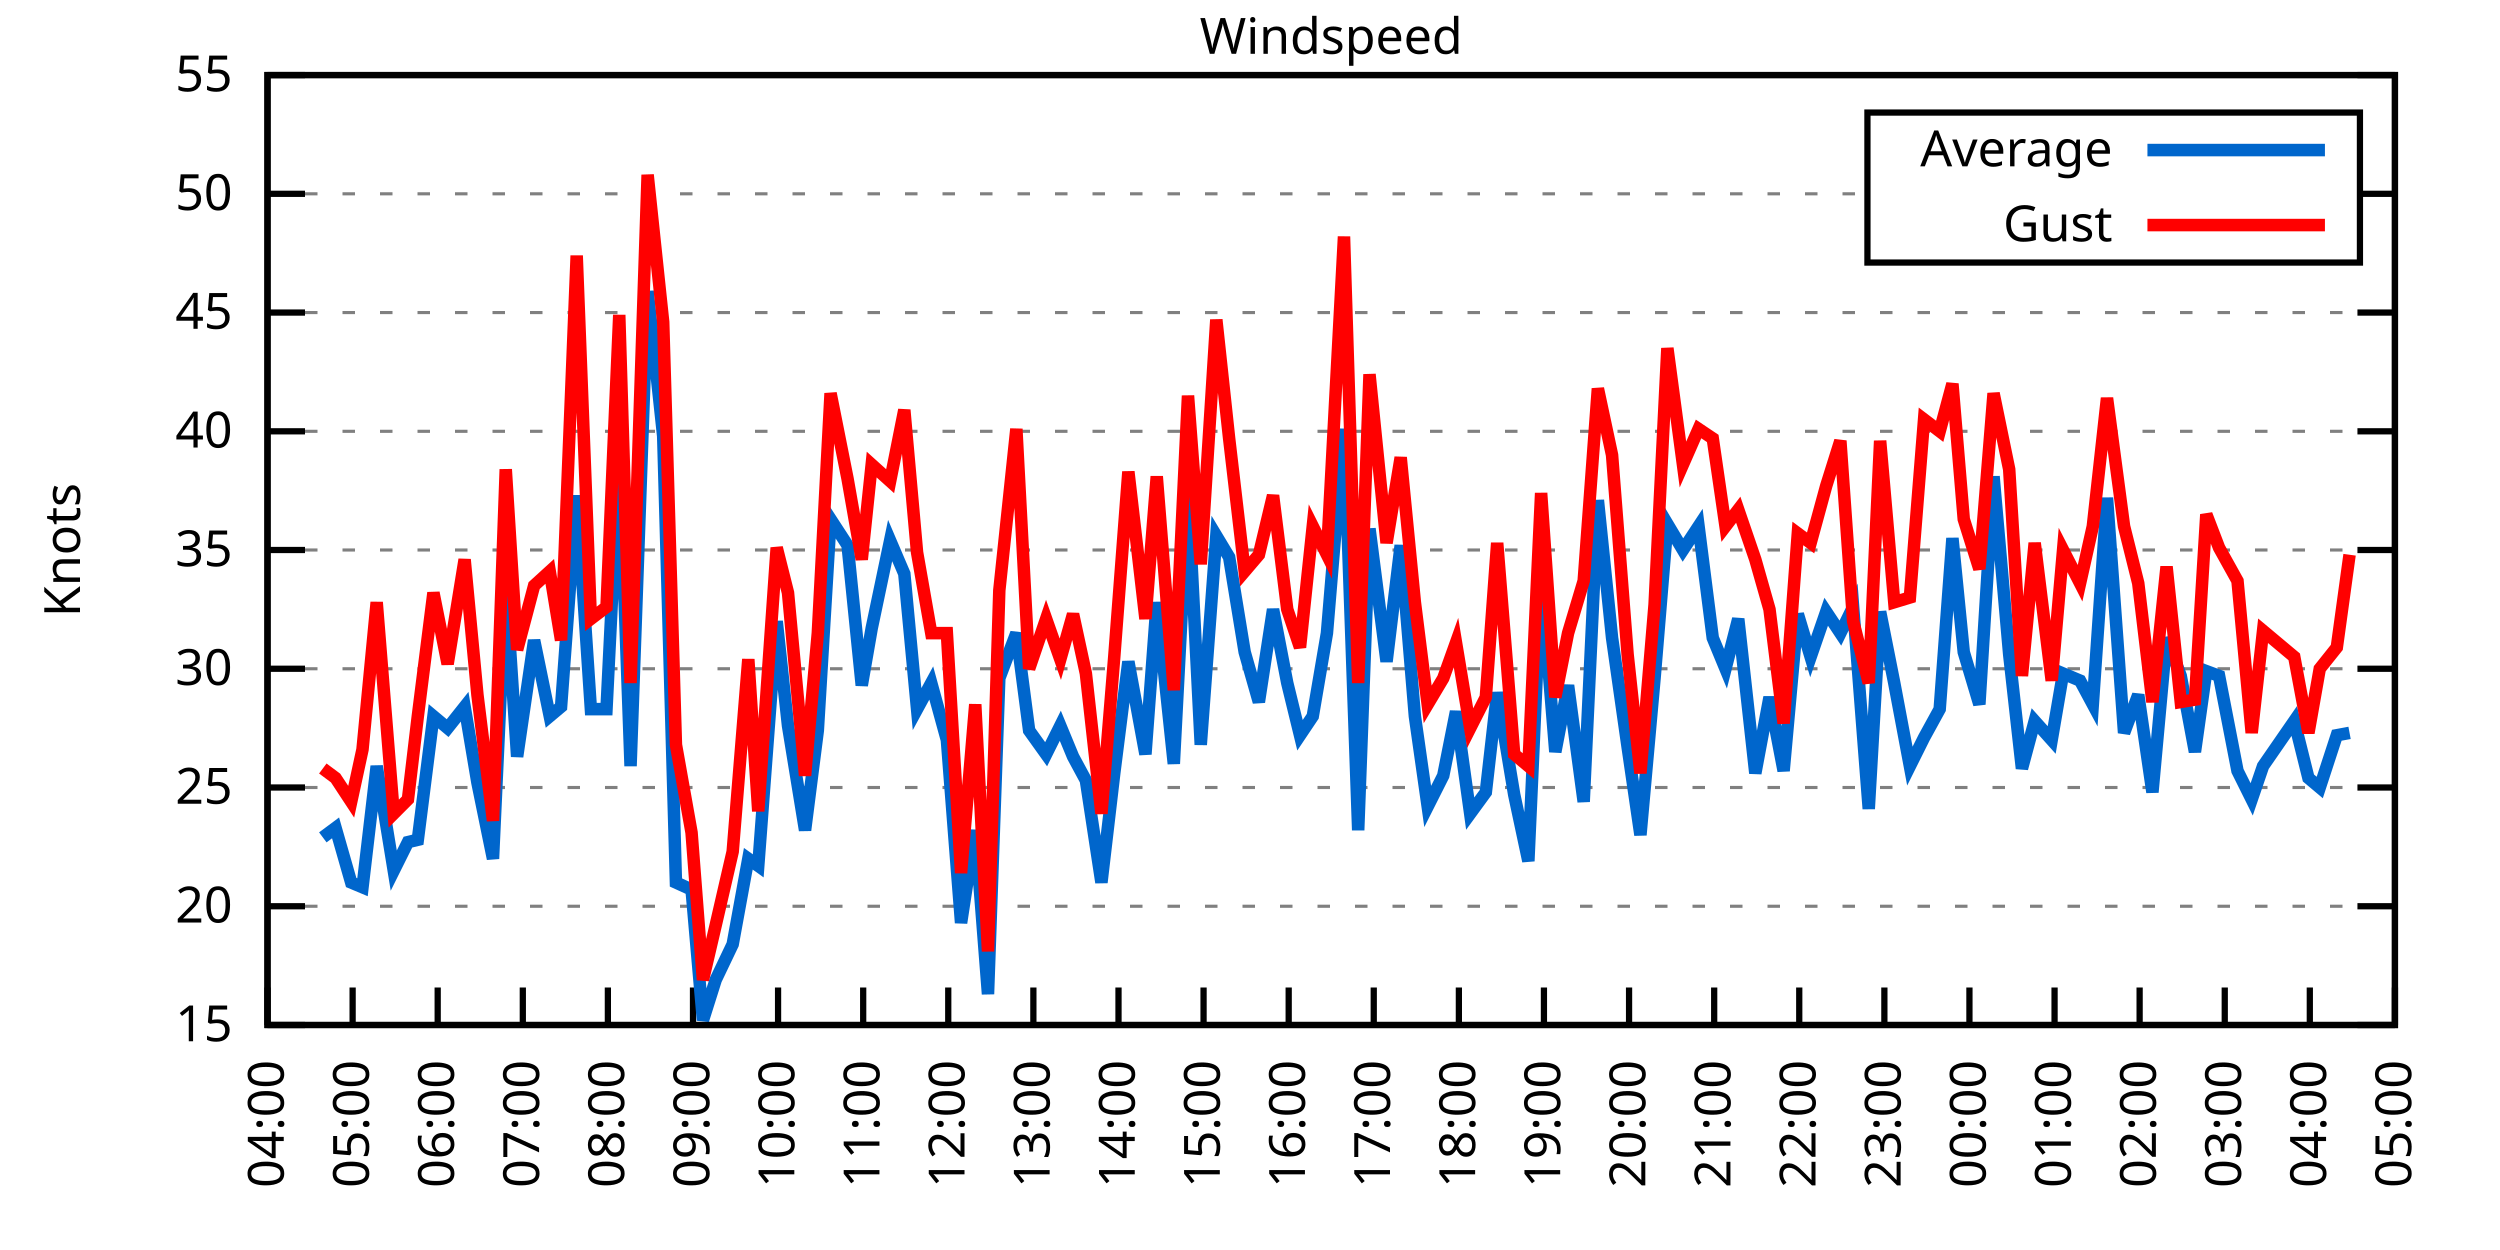
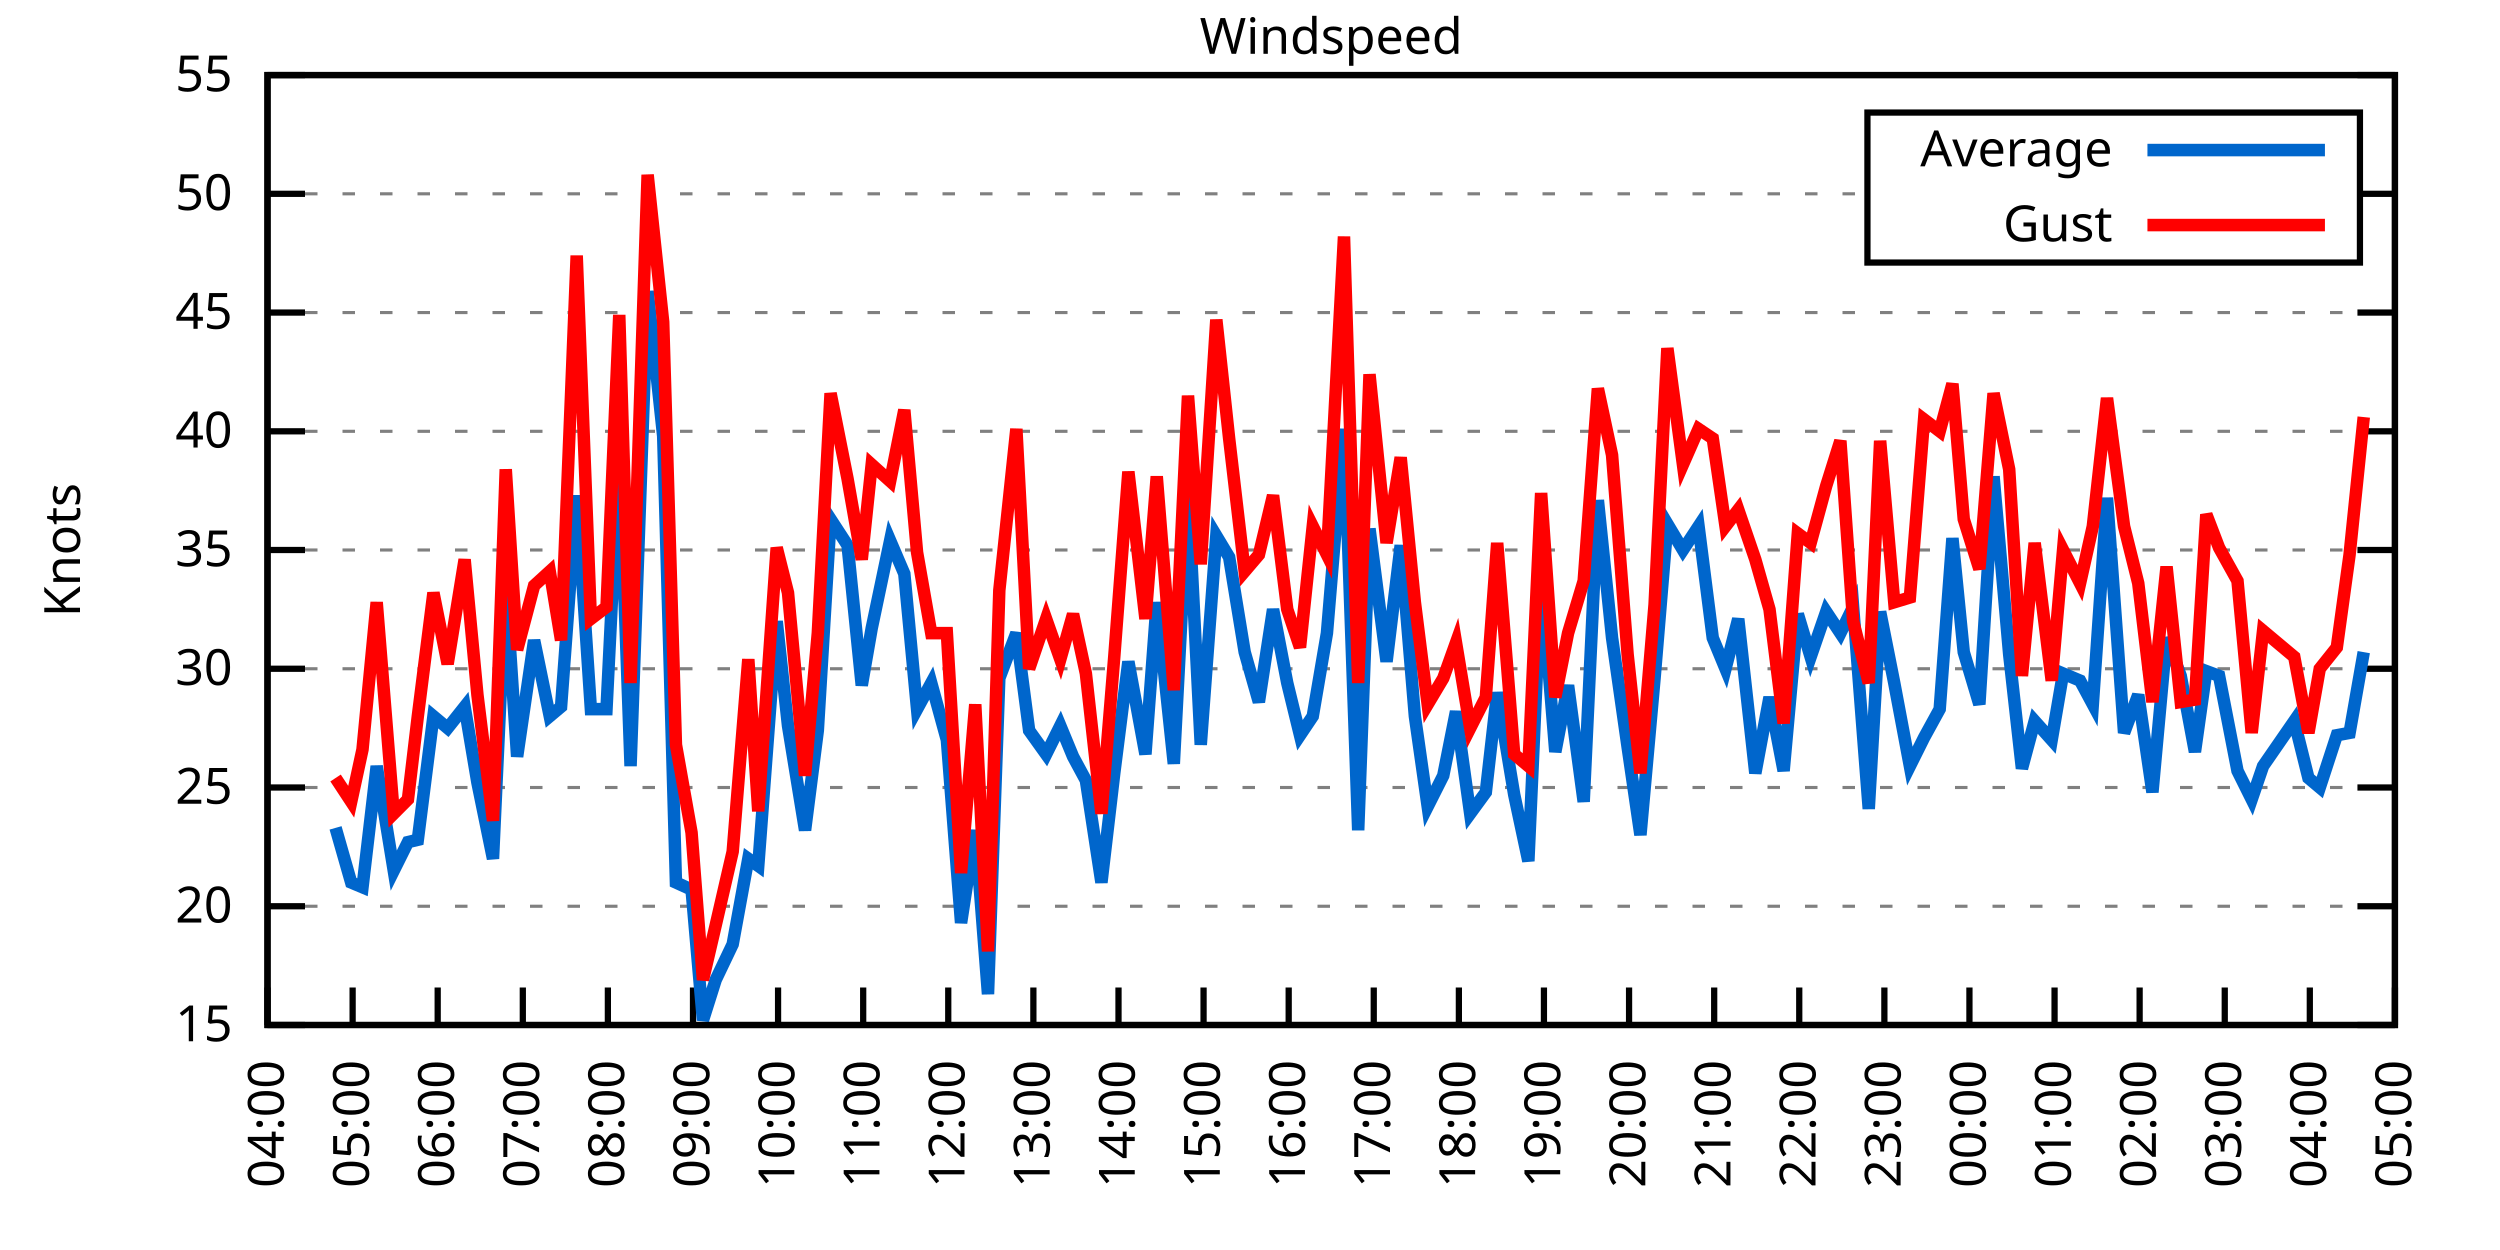
<svg xmlns="http://www.w3.org/2000/svg" xmlns:xlink="http://www.w3.org/1999/xlink" width="400" height="200" viewBox="0 0 400 200">
  <g id="gnuplot_canvas">
    <rect x="0" y="0" width="400" height="200" fill="none" />
    <defs>
      <circle id="gpDot" r="0.5" stroke-width="0.5" stroke="currentColor" />
      <path id="gpPt0" stroke-width="0.333" stroke="currentColor" d="M-1,0 h2 M0,-1 v2" />
      <path id="gpPt1" stroke-width="0.333" stroke="currentColor" d="M-1,-1 L1,1 M1,-1 L-1,1" />
      <path id="gpPt2" stroke-width="0.333" stroke="currentColor" d="M-1,0 L1,0 M0,-1 L0,1 M-1,-1 L1,1 M-1,1 L1,-1" />
      <rect id="gpPt3" stroke-width="0.333" stroke="currentColor" x="-1" y="-1" width="2" height="2" />
      <rect id="gpPt4" stroke-width="0.333" stroke="currentColor" fill="currentColor" x="-1" y="-1" width="2" height="2" />
      <circle id="gpPt5" stroke-width="0.333" stroke="currentColor" cx="0" cy="0" r="1" />
      <use xlink:href="#gpPt5" id="gpPt6" fill="currentColor" stroke="none" />
      <path id="gpPt7" stroke-width="0.333" stroke="currentColor" d="M0,-1.33 L-1.33,0.67 L1.33,0.67 z" />
      <use xlink:href="#gpPt7" id="gpPt8" fill="currentColor" stroke="none" />
      <use xlink:href="#gpPt7" id="gpPt9" stroke="currentColor" transform="rotate(180)" />
      <use xlink:href="#gpPt9" id="gpPt10" fill="currentColor" stroke="none" />
      <use xlink:href="#gpPt3" id="gpPt11" stroke="currentColor" transform="rotate(45)" />
      <use xlink:href="#gpPt11" id="gpPt12" fill="currentColor" stroke="none" />
      <path id="gpPt13" stroke-width="0.333" stroke="currentColor" d="M0,1.330 L1.265,0.411 L0.782,-1.067 L-0.782,-1.076 L-1.265,0.411 z" />
      <use xlink:href="#gpPt13" id="gpPt14" fill="currentColor" stroke="none" />
      <filter id="textbox" filterUnits="objectBoundingBox" x="0" y="0" height="1" width="1">
        <feFlood flood-color="white" flood-opacity="1" result="bgnd" />
        <feComposite in="SourceGraphic" in2="bgnd" operator="atop" />
      </filter>
      <filter id="greybox" filterUnits="objectBoundingBox" x="0" y="0" height="1" width="1">
        <feFlood flood-color="lightgrey" flood-opacity="1" result="grey" />
        <feComposite in="SourceGraphic" in2="grey" operator="atop" />
      </filter>
    </defs>
    <g fill="none" color="white" stroke="currentColor" stroke-width="1.00" stroke-linecap="butt" stroke-linejoin="miter">
</g>
    <g fill="none" color="black" stroke="currentColor" stroke-width="1.00" stroke-linecap="butt" stroke-linejoin="miter">
      <g stroke="none" shape-rendering="crispEdges">
        <polygon fill="rgb(255, 255, 255)" points="42.80,164.00 383.18,164.00 383.18,12.02 42.80,12.02 " />
      </g>
    </g>
    <g fill="none" color="black" stroke="currentColor" stroke-width="1.00" stroke-linecap="butt" stroke-linejoin="miter">
</g>
    <g fill="none" color="black" stroke="black" stroke-width="0.50" stroke-linecap="butt" stroke-linejoin="miter">
</g>
    <g fill="none" color="gray" stroke="currentColor" stroke-width="0.50" stroke-linecap="butt" stroke-linejoin="miter">
      <path stroke="gray" stroke-dasharray="2,4" class="gridline" d="M42.80,164.00 L383.19,164.00  " />
    </g>
    <g fill="none" color="gray" stroke="gray" stroke-width="1.00" stroke-linecap="butt" stroke-linejoin="miter">
</g>
    <g fill="none" color="black" stroke="currentColor" stroke-width="1.00" stroke-linecap="butt" stroke-linejoin="miter">
      <path stroke="black" d="M42.80,164.00 L48.80,164.00 M383.19,164.00 L377.19,164.00  " />
      <g transform="translate(37.20,166.60)" stroke="none" fill="black" font-family="Sans" font-size="8.00" text-anchor="end">
        <text>
          <tspan font-family="Sans"> 15</tspan>
        </text>
      </g>
    </g>
    <g fill="none" color="black" stroke="currentColor" stroke-width="1.00" stroke-linecap="butt" stroke-linejoin="miter">
</g>
    <g fill="none" color="black" stroke="black" stroke-width="0.50" stroke-linecap="butt" stroke-linejoin="miter">
</g>
    <g fill="none" color="gray" stroke="currentColor" stroke-width="0.50" stroke-linecap="butt" stroke-linejoin="miter">
      <path stroke="gray" stroke-dasharray="2,4" class="gridline" d="M42.80,145.00 L383.19,145.00  " />
    </g>
    <g fill="none" color="gray" stroke="gray" stroke-width="1.00" stroke-linecap="butt" stroke-linejoin="miter">
</g>
    <g fill="none" color="black" stroke="currentColor" stroke-width="1.00" stroke-linecap="butt" stroke-linejoin="miter">
      <path stroke="black" d="M42.80,145.00 L48.80,145.00 M383.19,145.00 L377.19,145.00  " />
      <g transform="translate(37.20,147.60)" stroke="none" fill="black" font-family="Sans" font-size="8.00" text-anchor="end">
        <text>
          <tspan font-family="Sans"> 20</tspan>
        </text>
      </g>
    </g>
    <g fill="none" color="black" stroke="currentColor" stroke-width="1.00" stroke-linecap="butt" stroke-linejoin="miter">
</g>
    <g fill="none" color="black" stroke="black" stroke-width="0.50" stroke-linecap="butt" stroke-linejoin="miter">
</g>
    <g fill="none" color="gray" stroke="currentColor" stroke-width="0.50" stroke-linecap="butt" stroke-linejoin="miter">
      <path stroke="gray" stroke-dasharray="2,4" class="gridline" d="M42.80,126.00 L383.19,126.00  " />
    </g>
    <g fill="none" color="gray" stroke="gray" stroke-width="1.00" stroke-linecap="butt" stroke-linejoin="miter">
</g>
    <g fill="none" color="black" stroke="currentColor" stroke-width="1.00" stroke-linecap="butt" stroke-linejoin="miter">
      <path stroke="black" d="M42.80,126.00 L48.80,126.00 M383.19,126.00 L377.19,126.00  " />
      <g transform="translate(37.20,128.60)" stroke="none" fill="black" font-family="Sans" font-size="8.00" text-anchor="end">
        <text>
          <tspan font-family="Sans"> 25</tspan>
        </text>
      </g>
    </g>
    <g fill="none" color="black" stroke="currentColor" stroke-width="1.00" stroke-linecap="butt" stroke-linejoin="miter">
</g>
    <g fill="none" color="black" stroke="black" stroke-width="0.50" stroke-linecap="butt" stroke-linejoin="miter">
</g>
    <g fill="none" color="gray" stroke="currentColor" stroke-width="0.50" stroke-linecap="butt" stroke-linejoin="miter">
      <path stroke="gray" stroke-dasharray="2,4" class="gridline" d="M42.80,107.00 L383.19,107.00  " />
    </g>
    <g fill="none" color="gray" stroke="gray" stroke-width="1.00" stroke-linecap="butt" stroke-linejoin="miter">
</g>
    <g fill="none" color="black" stroke="currentColor" stroke-width="1.00" stroke-linecap="butt" stroke-linejoin="miter">
      <path stroke="black" d="M42.80,107.00 L48.80,107.00 M383.19,107.00 L377.19,107.00  " />
      <g transform="translate(37.20,109.60)" stroke="none" fill="black" font-family="Sans" font-size="8.00" text-anchor="end">
        <text>
          <tspan font-family="Sans"> 30</tspan>
        </text>
      </g>
    </g>
    <g fill="none" color="black" stroke="currentColor" stroke-width="1.00" stroke-linecap="butt" stroke-linejoin="miter">
</g>
    <g fill="none" color="black" stroke="black" stroke-width="0.50" stroke-linecap="butt" stroke-linejoin="miter">
</g>
    <g fill="none" color="gray" stroke="currentColor" stroke-width="0.50" stroke-linecap="butt" stroke-linejoin="miter">
      <path stroke="gray" stroke-dasharray="2,4" class="gridline" d="M42.80,88.00 L383.19,88.00  " />
    </g>
    <g fill="none" color="gray" stroke="gray" stroke-width="1.00" stroke-linecap="butt" stroke-linejoin="miter">
</g>
    <g fill="none" color="black" stroke="currentColor" stroke-width="1.00" stroke-linecap="butt" stroke-linejoin="miter">
      <path stroke="black" d="M42.80,88.00 L48.80,88.00 M383.19,88.00 L377.19,88.00  " />
      <g transform="translate(37.20,90.60)" stroke="none" fill="black" font-family="Sans" font-size="8.00" text-anchor="end">
        <text>
          <tspan font-family="Sans"> 35</tspan>
        </text>
      </g>
    </g>
    <g fill="none" color="black" stroke="currentColor" stroke-width="1.00" stroke-linecap="butt" stroke-linejoin="miter">
</g>
    <g fill="none" color="black" stroke="black" stroke-width="0.50" stroke-linecap="butt" stroke-linejoin="miter">
</g>
    <g fill="none" color="gray" stroke="currentColor" stroke-width="0.50" stroke-linecap="butt" stroke-linejoin="miter">
      <path stroke="gray" stroke-dasharray="2,4" class="gridline" d="M42.80,69.01 L383.19,69.01  " />
    </g>
    <g fill="none" color="gray" stroke="gray" stroke-width="1.00" stroke-linecap="butt" stroke-linejoin="miter">
</g>
    <g fill="none" color="black" stroke="currentColor" stroke-width="1.00" stroke-linecap="butt" stroke-linejoin="miter">
      <path stroke="black" d="M42.80,69.01 L48.80,69.01 M383.19,69.01 L377.19,69.01  " />
      <g transform="translate(37.20,71.61)" stroke="none" fill="black" font-family="Sans" font-size="8.00" text-anchor="end">
        <text>
          <tspan font-family="Sans"> 40</tspan>
        </text>
      </g>
    </g>
    <g fill="none" color="black" stroke="currentColor" stroke-width="1.00" stroke-linecap="butt" stroke-linejoin="miter">
</g>
    <g fill="none" color="black" stroke="black" stroke-width="0.50" stroke-linecap="butt" stroke-linejoin="miter">
</g>
    <g fill="none" color="gray" stroke="currentColor" stroke-width="0.50" stroke-linecap="butt" stroke-linejoin="miter">
      <path stroke="gray" stroke-dasharray="2,4" class="gridline" d="M42.80,50.01 L383.19,50.01  " />
    </g>
    <g fill="none" color="gray" stroke="gray" stroke-width="1.00" stroke-linecap="butt" stroke-linejoin="miter">
</g>
    <g fill="none" color="black" stroke="currentColor" stroke-width="1.00" stroke-linecap="butt" stroke-linejoin="miter">
      <path stroke="black" d="M42.80,50.01 L48.80,50.01 M383.19,50.01 L377.19,50.01  " />
      <g transform="translate(37.20,52.61)" stroke="none" fill="black" font-family="Sans" font-size="8.00" text-anchor="end">
        <text>
          <tspan font-family="Sans"> 45</tspan>
        </text>
      </g>
    </g>
    <g fill="none" color="black" stroke="currentColor" stroke-width="1.00" stroke-linecap="butt" stroke-linejoin="miter">
</g>
    <g fill="none" color="black" stroke="black" stroke-width="0.50" stroke-linecap="butt" stroke-linejoin="miter">
</g>
    <g fill="none" color="gray" stroke="currentColor" stroke-width="0.50" stroke-linecap="butt" stroke-linejoin="miter">
      <path stroke="gray" stroke-dasharray="2,4" class="gridline" d="M42.80,31.01 L298.79,31.01 M377.59,31.01 L383.19,31.01  " />
    </g>
    <g fill="none" color="gray" stroke="gray" stroke-width="1.00" stroke-linecap="butt" stroke-linejoin="miter">
</g>
    <g fill="none" color="black" stroke="currentColor" stroke-width="1.00" stroke-linecap="butt" stroke-linejoin="miter">
      <path stroke="black" d="M42.80,31.01 L48.80,31.01 M383.19,31.01 L377.19,31.01  " />
      <g transform="translate(37.20,33.61)" stroke="none" fill="black" font-family="Sans" font-size="8.00" text-anchor="end">
        <text>
          <tspan font-family="Sans"> 50</tspan>
        </text>
      </g>
    </g>
    <g fill="none" color="black" stroke="currentColor" stroke-width="1.00" stroke-linecap="butt" stroke-linejoin="miter">
</g>
    <g fill="none" color="black" stroke="black" stroke-width="0.50" stroke-linecap="butt" stroke-linejoin="miter">
</g>
    <g fill="none" color="gray" stroke="currentColor" stroke-width="0.50" stroke-linecap="butt" stroke-linejoin="miter">
      <path stroke="gray" stroke-dasharray="2,4" class="gridline" d="M42.80,12.01 L383.19,12.01  " />
    </g>
    <g fill="none" color="gray" stroke="gray" stroke-width="1.00" stroke-linecap="butt" stroke-linejoin="miter">
</g>
    <g fill="none" color="black" stroke="currentColor" stroke-width="1.00" stroke-linecap="butt" stroke-linejoin="miter">
      <path stroke="black" d="M42.80,12.01 L48.80,12.01 M383.19,12.01 L377.19,12.01  " />
      <g transform="translate(37.20,14.61)" stroke="none" fill="black" font-family="Sans" font-size="8.00" text-anchor="end">
        <text>
          <tspan font-family="Sans"> 55</tspan>
        </text>
      </g>
    </g>
    <g fill="none" color="black" stroke="currentColor" stroke-width="1.00" stroke-linecap="butt" stroke-linejoin="miter">
      <path stroke="black" d="M42.80,164.00 L42.80,158.00  " />
      <g transform="translate(45.40,169.60) rotate(270.00)" stroke="none" fill="black" font-family="Sans" font-size="8.00" text-anchor="end">
        <text>
          <tspan font-family="Sans">04:00</tspan>
        </text>
      </g>
    </g>
    <g fill="none" color="black" stroke="currentColor" stroke-width="1.00" stroke-linecap="butt" stroke-linejoin="miter">
      <path stroke="black" d="M56.42,164.00 L56.42,158.00  " />
      <g transform="translate(59.02,169.60) rotate(270.00)" stroke="none" fill="black" font-family="Sans" font-size="8.00" text-anchor="end">
        <text>
          <tspan font-family="Sans">05:00</tspan>
        </text>
      </g>
    </g>
    <g fill="none" color="black" stroke="currentColor" stroke-width="1.00" stroke-linecap="butt" stroke-linejoin="miter">
      <path stroke="black" d="M70.03,164.00 L70.03,158.00  " />
      <g transform="translate(72.63,169.60) rotate(270.00)" stroke="none" fill="black" font-family="Sans" font-size="8.00" text-anchor="end">
        <text>
          <tspan font-family="Sans">06:00</tspan>
        </text>
      </g>
    </g>
    <g fill="none" color="black" stroke="currentColor" stroke-width="1.00" stroke-linecap="butt" stroke-linejoin="miter">
      <path stroke="black" d="M83.65,164.00 L83.65,158.00  " />
      <g transform="translate(86.25,169.60) rotate(270.00)" stroke="none" fill="black" font-family="Sans" font-size="8.00" text-anchor="end">
        <text>
          <tspan font-family="Sans">07:00</tspan>
        </text>
      </g>
    </g>
    <g fill="none" color="black" stroke="currentColor" stroke-width="1.00" stroke-linecap="butt" stroke-linejoin="miter">
      <path stroke="black" d="M97.26,164.00 L97.26,158.00  " />
      <g transform="translate(99.86,169.60) rotate(270.00)" stroke="none" fill="black" font-family="Sans" font-size="8.00" text-anchor="end">
        <text>
          <tspan font-family="Sans">08:00</tspan>
        </text>
      </g>
    </g>
    <g fill="none" color="black" stroke="currentColor" stroke-width="1.00" stroke-linecap="butt" stroke-linejoin="miter">
      <path stroke="black" d="M110.88,164.00 L110.88,158.00  " />
      <g transform="translate(113.48,169.60) rotate(270.00)" stroke="none" fill="black" font-family="Sans" font-size="8.00" text-anchor="end">
        <text>
          <tspan font-family="Sans">09:00</tspan>
        </text>
      </g>
    </g>
    <g fill="none" color="black" stroke="currentColor" stroke-width="1.00" stroke-linecap="butt" stroke-linejoin="miter">
      <path stroke="black" d="M124.49,164.00 L124.49,158.00  " />
      <g transform="translate(127.09,169.60) rotate(270.00)" stroke="none" fill="black" font-family="Sans" font-size="8.00" text-anchor="end">
        <text>
          <tspan font-family="Sans">10:00</tspan>
        </text>
      </g>
    </g>
    <g fill="none" color="black" stroke="currentColor" stroke-width="1.00" stroke-linecap="butt" stroke-linejoin="miter">
      <path stroke="black" d="M138.11,164.00 L138.11,158.00  " />
      <g transform="translate(140.71,169.60) rotate(270.00)" stroke="none" fill="black" font-family="Sans" font-size="8.00" text-anchor="end">
        <text>
          <tspan font-family="Sans">11:00</tspan>
        </text>
      </g>
    </g>
    <g fill="none" color="black" stroke="currentColor" stroke-width="1.00" stroke-linecap="butt" stroke-linejoin="miter">
      <path stroke="black" d="M151.72,164.00 L151.72,158.00  " />
      <g transform="translate(154.32,169.60) rotate(270.00)" stroke="none" fill="black" font-family="Sans" font-size="8.00" text-anchor="end">
        <text>
          <tspan font-family="Sans">12:00</tspan>
        </text>
      </g>
    </g>
    <g fill="none" color="black" stroke="currentColor" stroke-width="1.00" stroke-linecap="butt" stroke-linejoin="miter">
      <path stroke="black" d="M165.34,164.00 L165.34,158.00  " />
      <g transform="translate(167.94,169.60) rotate(270.00)" stroke="none" fill="black" font-family="Sans" font-size="8.00" text-anchor="end">
        <text>
          <tspan font-family="Sans">13:00</tspan>
        </text>
      </g>
    </g>
    <g fill="none" color="black" stroke="currentColor" stroke-width="1.00" stroke-linecap="butt" stroke-linejoin="miter">
      <path stroke="black" d="M178.96,164.00 L178.96,158.00  " />
      <g transform="translate(181.56,169.60) rotate(270.00)" stroke="none" fill="black" font-family="Sans" font-size="8.00" text-anchor="end">
        <text>
          <tspan font-family="Sans">14:00</tspan>
        </text>
      </g>
    </g>
    <g fill="none" color="black" stroke="currentColor" stroke-width="1.00" stroke-linecap="butt" stroke-linejoin="miter">
      <path stroke="black" d="M192.57,164.00 L192.57,158.00  " />
      <g transform="translate(195.17,169.60) rotate(270.00)" stroke="none" fill="black" font-family="Sans" font-size="8.00" text-anchor="end">
        <text>
          <tspan font-family="Sans">15:00</tspan>
        </text>
      </g>
    </g>
    <g fill="none" color="black" stroke="currentColor" stroke-width="1.00" stroke-linecap="butt" stroke-linejoin="miter">
      <path stroke="black" d="M206.19,164.00 L206.19,158.00  " />
      <g transform="translate(208.79,169.60) rotate(270.00)" stroke="none" fill="black" font-family="Sans" font-size="8.00" text-anchor="end">
        <text>
          <tspan font-family="Sans">16:00</tspan>
        </text>
      </g>
    </g>
    <g fill="none" color="black" stroke="currentColor" stroke-width="1.00" stroke-linecap="butt" stroke-linejoin="miter">
      <path stroke="black" d="M219.80,164.00 L219.80,158.00  " />
      <g transform="translate(222.40,169.60) rotate(270.00)" stroke="none" fill="black" font-family="Sans" font-size="8.00" text-anchor="end">
        <text>
          <tspan font-family="Sans">17:00</tspan>
        </text>
      </g>
    </g>
    <g fill="none" color="black" stroke="currentColor" stroke-width="1.00" stroke-linecap="butt" stroke-linejoin="miter">
      <path stroke="black" d="M233.42,164.00 L233.42,158.00  " />
      <g transform="translate(236.02,169.60) rotate(270.00)" stroke="none" fill="black" font-family="Sans" font-size="8.00" text-anchor="end">
        <text>
          <tspan font-family="Sans">18:00</tspan>
        </text>
      </g>
    </g>
    <g fill="none" color="black" stroke="currentColor" stroke-width="1.00" stroke-linecap="butt" stroke-linejoin="miter">
      <path stroke="black" d="M247.03,164.00 L247.03,158.00  " />
      <g transform="translate(249.63,169.60) rotate(270.00)" stroke="none" fill="black" font-family="Sans" font-size="8.00" text-anchor="end">
        <text>
          <tspan font-family="Sans">19:00</tspan>
        </text>
      </g>
    </g>
    <g fill="none" color="black" stroke="currentColor" stroke-width="1.00" stroke-linecap="butt" stroke-linejoin="miter">
      <path stroke="black" d="M260.65,164.00 L260.65,158.00  " />
      <g transform="translate(263.25,169.60) rotate(270.00)" stroke="none" fill="black" font-family="Sans" font-size="8.00" text-anchor="end">
        <text>
          <tspan font-family="Sans">20:00</tspan>
        </text>
      </g>
    </g>
    <g fill="none" color="black" stroke="currentColor" stroke-width="1.00" stroke-linecap="butt" stroke-linejoin="miter">
      <path stroke="black" d="M274.27,164.00 L274.27,158.00  " />
      <g transform="translate(276.87,169.60) rotate(270.00)" stroke="none" fill="black" font-family="Sans" font-size="8.00" text-anchor="end">
        <text>
          <tspan font-family="Sans">21:00</tspan>
        </text>
      </g>
    </g>
    <g fill="none" color="black" stroke="currentColor" stroke-width="1.00" stroke-linecap="butt" stroke-linejoin="miter">
      <path stroke="black" d="M287.88,164.00 L287.88,158.00  " />
      <g transform="translate(290.48,169.60) rotate(270.00)" stroke="none" fill="black" font-family="Sans" font-size="8.00" text-anchor="end">
        <text>
          <tspan font-family="Sans">22:00</tspan>
        </text>
      </g>
    </g>
    <g fill="none" color="black" stroke="currentColor" stroke-width="1.00" stroke-linecap="butt" stroke-linejoin="miter">
      <path stroke="black" d="M301.50,164.00 L301.50,158.00  " />
      <g transform="translate(304.10,169.60) rotate(270.00)" stroke="none" fill="black" font-family="Sans" font-size="8.00" text-anchor="end">
        <text>
          <tspan font-family="Sans">23:00</tspan>
        </text>
      </g>
    </g>
    <g fill="none" color="black" stroke="currentColor" stroke-width="1.00" stroke-linecap="butt" stroke-linejoin="miter">
      <path stroke="black" d="M315.11,164.00 L315.11,158.00  " />
      <g transform="translate(317.71,169.60) rotate(270.00)" stroke="none" fill="black" font-family="Sans" font-size="8.00" text-anchor="end">
        <text>
          <tspan font-family="Sans">00:00</tspan>
        </text>
      </g>
    </g>
    <g fill="none" color="black" stroke="currentColor" stroke-width="1.00" stroke-linecap="butt" stroke-linejoin="miter">
      <path stroke="black" d="M328.73,164.00 L328.73,158.00  " />
      <g transform="translate(331.33,169.60) rotate(270.00)" stroke="none" fill="black" font-family="Sans" font-size="8.00" text-anchor="end">
        <text>
          <tspan font-family="Sans">01:00</tspan>
        </text>
      </g>
    </g>
    <g fill="none" color="black" stroke="currentColor" stroke-width="1.00" stroke-linecap="butt" stroke-linejoin="miter">
      <path stroke="black" d="M342.34,164.00 L342.34,158.00  " />
      <g transform="translate(344.94,169.60) rotate(270.00)" stroke="none" fill="black" font-family="Sans" font-size="8.00" text-anchor="end">
        <text>
          <tspan font-family="Sans">02:00</tspan>
        </text>
      </g>
    </g>
    <g fill="none" color="black" stroke="currentColor" stroke-width="1.00" stroke-linecap="butt" stroke-linejoin="miter">
      <path stroke="black" d="M355.96,164.00 L355.96,158.00  " />
      <g transform="translate(358.56,169.60) rotate(270.00)" stroke="none" fill="black" font-family="Sans" font-size="8.00" text-anchor="end">
        <text>
          <tspan font-family="Sans">03:00</tspan>
        </text>
      </g>
    </g>
    <g fill="none" color="black" stroke="currentColor" stroke-width="1.00" stroke-linecap="butt" stroke-linejoin="miter">
      <path stroke="black" d="M369.57,164.00 L369.57,158.00  " />
      <g transform="translate(372.17,169.60) rotate(270.00)" stroke="none" fill="black" font-family="Sans" font-size="8.00" text-anchor="end">
        <text>
          <tspan font-family="Sans">04:00</tspan>
        </text>
      </g>
    </g>
    <g fill="none" color="black" stroke="currentColor" stroke-width="1.00" stroke-linecap="butt" stroke-linejoin="miter">
      <path stroke="black" d="M383.19,164.00 L383.19,158.00  " />
      <g transform="translate(385.79,169.60) rotate(270.00)" stroke="none" fill="black" font-family="Sans" font-size="8.00" text-anchor="end">
        <text>
          <tspan font-family="Sans">05:00</tspan>
        </text>
      </g>
    </g>
    <g fill="none" color="black" stroke="currentColor" stroke-width="1.00" stroke-linecap="butt" stroke-linejoin="miter">
</g>
    <g fill="none" color="black" stroke="currentColor" stroke-width="1.00" stroke-linecap="butt" stroke-linejoin="miter">
      <path stroke="black" d="M42.80,12.01 L42.80,164.00 L383.19,164.00 L383.19,12.01 L42.80,12.01 Z  " />
    </g>
    <g fill="none" color="black" stroke="currentColor" stroke-width="1.00" stroke-linecap="butt" stroke-linejoin="miter">
</g>
    <g fill="none" color="black" stroke="currentColor" stroke-width="1.00" stroke-linecap="butt" stroke-linejoin="miter">
      <path stroke="black" d="M298.79,42.01 L298.79,18.01 L377.59,18.01 L377.59,42.01 L298.79,42.01 Z  " />
    </g>
    <g id="Windspeed_plot_1">
      <g fill="none" color="white" stroke="black" stroke-width="2.00" stroke-linecap="butt" stroke-linejoin="miter">
</g>
      <g fill="none" color="black" stroke="currentColor" stroke-width="2.00" stroke-linecap="butt" stroke-linejoin="miter">
        <g transform="translate(337.99,26.61)" stroke="none" fill="black" font-family="Sans" font-size="8.00" text-anchor="end">
          <text>
            <tspan font-family="Sans">Average</tspan>
          </text>
        </g>
      </g>
      <g fill="none" color="black" stroke="currentColor" stroke-width="2.00" stroke-linecap="butt" stroke-linejoin="miter">
-         <path stroke="rgb(  0, 102, 204)" d="M343.59,24.01 L371.99,24.01 M51.65,133.98 L53.69,132.46 L56.19,141.20 L58.00,141.96 L60.27,122.58 L63.00,139.30   L65.27,134.74 L66.85,134.36 L69.35,114.60 L71.62,116.50 L74.34,113.08 L76.39,125.24 L78.88,137.40 L80.92,93.32   L82.74,121.06 L85.46,102.44 L87.96,114.60 L89.77,113.08 L92.27,79.27 L94.54,113.46 L97.04,113.46 L99.08,72.43   L100.89,122.58 L103.62,46.59 L106.11,69.77 L108.15,141.20 L110.65,142.34 L112.47,163.24 L114.51,156.78 L117.23,151.08   L119.73,137.40 L121.32,138.54 L124.27,99.40 L126.08,116.12 L128.81,132.84 L130.85,116.88 L132.89,83.07 L135.61,87.25   L137.88,109.66 L139.47,100.54 L142.42,86.49 L144.69,91.80 L146.73,113.46 L149.00,109.28 L151.50,118.40 L153.77,147.66   L156.04,132.84 L158.08,159.06 L159.89,108.52 L162.62,101.30 L164.66,116.88 L167.38,120.68 L169.65,116.12 L171.69,121.06   L173.74,124.86 L176.23,141.20 L178.28,123.72 L180.54,105.86 L183.27,120.68 L185.08,96.36 L187.81,122.20 L190.08,78.89   L192.12,119.16 L194.61,85.73 L196.66,89.14 L199.15,104.34 L201.42,112.32 L203.69,97.50 L205.96,109.28 L208.00,117.64   L210.04,114.60 L212.31,101.30 L215.04,68.63 L217.31,132.84 L219.12,84.59 L221.85,105.86 L224.11,87.25 L226.38,114.60   L228.43,129.04 L230.92,124.10 L232.96,113.84 L235.23,130.18 L237.73,126.76 L239.55,110.80 L242.27,127.14 L244.54,137.78   L246.58,92.56 L248.85,120.30 L250.89,109.66 L253.39,128.28 L255.66,80.03 L257.93,102.06 L260.42,119.54 L262.47,133.60   L264.73,108.52 L266.78,83.83 L269.27,88.00 L271.77,84.21 L274.04,102.06 L276.08,107.00 L278.12,99.02 L280.85,123.72   L283.12,111.56 L285.38,123.34 L287.65,98.26 L289.70,105.10 L292.19,97.88 L294.46,101.30 L296.50,97.12 L299.00,129.42   L300.82,97.88 L303.08,109.28 L305.58,122.58 L307.85,118.02 L310.35,113.46 L312.39,86.11 L314.20,104.34 L316.70,112.70   L318.97,76.23 L321.47,104.72 L323.51,122.96 L325.55,115.36 L328.27,118.40 L330.09,107.76 L332.81,108.90 L334.85,112.70   L337.12,79.65 L339.85,117.26 L342.12,111.18 L344.39,126.76 L346.65,102.06 L348.92,108.14 L351.19,120.30 L353.01,107.38   L355.05,108.14 L358.00,123.34 L360.27,127.90 L362.09,122.58 L367.08,115.36 L369.35,124.48 L371.16,126.00 L373.89,117.64   L375.93,117.26  " />
+         <path stroke="rgb(  0, 102, 204)" d="M343.59,24.01 L371.99,24.01 M53.69,132.46 L56.19,141.20 L58.00,141.96 L60.27,122.58 L63.00,139.30 L65.27,134.74   L66.85,134.36 L69.35,114.60 L71.62,116.50 L74.34,113.08 L76.39,125.24 L78.88,137.40 L80.92,93.32 L82.74,121.06   L85.46,102.44 L87.96,114.60 L89.77,113.08 L92.27,79.27 L94.54,113.46 L97.04,113.46 L99.08,72.43 L100.89,122.58   L103.62,46.59 L106.11,69.77 L108.15,141.20 L110.65,142.34 L112.47,163.24 L114.51,156.78 L117.23,151.08 L119.73,137.40   L121.32,138.54 L124.27,99.40 L126.08,116.12 L128.81,132.84 L130.85,116.88 L132.89,83.07 L135.61,87.25 L137.88,109.66   L139.47,100.54 L142.42,86.49 L144.69,91.80 L146.73,113.46 L149.00,109.28 L151.50,118.40 L153.77,147.66 L156.04,132.84   L158.08,159.06 L159.89,108.52 L162.62,101.30 L164.66,116.88 L167.38,120.68 L169.65,116.12 L171.69,121.06 L173.74,124.86   L176.23,141.20 L178.28,123.72 L180.54,105.86 L183.27,120.68 L185.08,96.36 L187.81,122.20 L190.08,78.89 L192.12,119.16   L194.61,85.73 L196.66,89.14 L199.15,104.34 L201.42,112.32 L203.69,97.50 L205.96,109.28 L208.00,117.64 L210.04,114.60   L212.31,101.30 L215.04,68.63 L217.31,132.84 L219.12,84.59 L221.85,105.86 L224.11,87.25 L226.38,114.60 L228.43,129.04   L230.92,124.10 L232.96,113.84 L235.23,130.18 L237.73,126.76 L239.55,110.80 L242.27,127.14 L244.54,137.78 L246.58,92.56   L248.85,120.30 L250.89,109.66 L253.39,128.28 L255.66,80.03 L257.93,102.06 L260.42,119.54 L262.47,133.60 L264.73,108.52   L266.78,83.83 L269.27,88.00 L271.77,84.21 L274.04,102.06 L276.08,107.00 L278.12,99.02 L280.85,123.72 L283.12,111.56   L285.38,123.34 L287.65,98.26 L289.70,105.10 L292.19,97.88 L294.46,101.30 L296.50,97.12 L299.00,129.42 L300.82,97.88   L303.08,109.28 L305.58,122.58 L307.85,118.02 L310.35,113.46 L312.39,86.11 L314.20,104.34 L316.70,112.70 L318.97,76.23   L321.47,104.72 L323.51,122.96 L325.55,115.36 L328.27,118.40 L330.09,107.76 L332.81,108.90 L334.85,112.70 L337.12,79.65   L339.85,117.26 L342.12,111.18 L344.39,126.76 L346.65,102.06 L348.92,108.14 L351.19,120.30 L353.01,107.38 L355.05,108.14   L358.00,123.34 L360.27,127.90 L362.09,122.58 L367.08,115.36 L369.35,124.48 L371.16,126.00 L373.89,117.64 L375.93,117.26   L378.20,104.34  " />
      </g>
    </g>
    <g id="Windspeed_plot_2">
      <g fill="none" color="black" stroke="currentColor" stroke-width="2.00" stroke-linecap="butt" stroke-linejoin="miter">
        <g transform="translate(337.99,38.61)" stroke="none" fill="black" font-family="Sans" font-size="8.00" text-anchor="end">
          <text>
            <tspan font-family="Sans">Gust</tspan>
          </text>
        </g>
      </g>
      <g fill="none" color="black" stroke="currentColor" stroke-width="2.00" stroke-linecap="butt" stroke-linejoin="miter">
-         <path stroke="rgb(255,   0,   0)" d="M343.59,36.01 L371.99,36.01 M51.65,122.96 L53.69,124.48 L56.19,128.28 L58.00,119.92 L60.27,96.36 L63.00,130.18   L65.27,127.90 L66.85,114.60 L69.35,94.84 L71.62,106.24 L74.34,89.52 L76.39,111.18 L78.88,131.32 L80.92,75.09   L82.74,103.96 L85.46,93.70 L87.96,91.42 L89.77,102.44 L92.27,40.89 L94.54,99.02 L97.04,97.12 L99.08,50.39   L100.89,109.28 L103.62,27.97 L106.11,51.53 L108.15,119.16 L110.65,133.22 L112.47,156.78 L114.51,148.04 L117.23,136.26   L119.73,105.48 L121.32,129.80 L124.27,87.63 L126.08,94.84 L128.81,124.10 L130.85,101.30 L132.89,62.93 L135.61,76.61   L137.88,89.52 L139.47,74.33 L142.42,76.99 L144.69,65.59 L146.73,88.38 L149.00,101.30 L151.50,101.30 L153.77,139.68   L156.04,112.70 L158.08,152.22 L159.89,94.46 L162.62,68.63 L164.66,107.00 L167.38,99.02 L169.65,105.48 L171.69,98.26   L173.74,107.76 L176.23,130.18 L178.28,105.10 L180.54,75.47 L183.27,99.02 L185.08,76.23 L187.81,110.42 L190.08,63.31   L192.12,90.28 L194.61,51.15 L196.66,70.15 L199.15,91.42 L201.42,88.76 L203.69,79.27 L205.96,97.50 L208.00,103.58   L210.04,84.21 L212.31,88.76 L215.04,37.85 L217.31,109.28 L219.12,59.89 L221.85,86.87 L224.11,73.19 L226.38,96.36   L228.43,112.70 L230.92,108.52 L232.96,102.82 L235.23,116.50 L237.73,111.56 L239.55,86.87 L242.27,120.68 L244.54,122.58   L246.58,78.89 L248.85,111.56 L250.89,101.30 L253.39,92.94 L255.66,62.17 L257.93,72.81 L260.42,104.72 L262.47,123.72   L264.73,96.74 L266.78,55.71 L269.27,74.33 L271.77,68.63 L274.04,70.15 L276.08,84.21 L278.12,81.55 L280.85,89.52   L283.12,97.50 L285.38,115.74 L287.65,85.35 L289.70,86.87 L292.19,77.75 L294.46,70.53 L296.50,99.40 L299.00,109.28   L300.82,70.53 L303.08,96.36 L305.58,95.60 L307.85,67.11 L310.35,69.01 L312.39,61.41 L314.20,83.07 L316.70,91.04   L318.97,62.93 L321.47,75.09 L323.51,108.14 L325.55,86.87 L328.27,108.90 L330.09,88.00 L332.81,93.32 L334.85,84.21   L337.12,63.69 L339.85,84.21 L342.12,93.32 L344.39,112.32 L346.65,90.66 L348.92,112.32 L351.19,111.94 L353.01,82.31   L355.05,87.63 L358.00,92.94 L360.27,117.26 L362.09,100.92 L367.08,105.10 L369.35,117.26 L371.16,107.00 L373.89,103.58   L375.93,88.76  " />
+         <path stroke="rgb(255,   0,   0)" d="M343.59,36.01 L371.99,36.01 M53.69,124.48 L56.19,128.28 L58.00,119.92 L60.27,96.36 L63.00,130.18 L65.27,127.90   L66.85,114.60 L69.35,94.84 L71.62,106.24 L74.34,89.52 L76.39,111.18 L78.88,131.32 L80.92,75.09 L82.74,103.96   L85.46,93.70 L87.96,91.42 L89.77,102.44 L92.27,40.89 L94.54,99.02 L97.04,97.12 L99.08,50.39 L100.89,109.28   L103.62,27.97 L106.11,51.53 L108.15,119.16 L110.65,133.22 L112.47,156.78 L114.51,148.04 L117.23,136.26 L119.73,105.48   L121.32,129.80 L124.27,87.63 L126.08,94.84 L128.81,124.10 L130.85,101.30 L132.89,62.93 L135.61,76.61 L137.88,89.52   L139.47,74.33 L142.42,76.99 L144.69,65.59 L146.73,88.38 L149.00,101.30 L151.50,101.30 L153.77,139.68 L156.04,112.70   L158.08,152.22 L159.89,94.46 L162.62,68.63 L164.66,107.00 L167.38,99.02 L169.65,105.48 L171.69,98.26 L173.74,107.76   L176.23,130.18 L178.28,105.10 L180.54,75.47 L183.27,99.02 L185.08,76.23 L187.81,110.42 L190.08,63.31 L192.12,90.28   L194.61,51.15 L196.66,70.15 L199.15,91.42 L201.42,88.76 L203.69,79.27 L205.96,97.50 L208.00,103.58 L210.04,84.21   L212.31,88.76 L215.04,37.85 L217.31,109.28 L219.12,59.89 L221.85,86.87 L224.11,73.19 L226.38,96.36 L228.43,112.70   L230.92,108.52 L232.96,102.82 L235.23,116.50 L237.73,111.56 L239.55,86.87 L242.27,120.68 L244.54,122.58 L246.58,78.89   L248.85,111.56 L250.89,101.30 L253.39,92.94 L255.66,62.17 L257.93,72.81 L260.42,104.72 L262.47,123.72 L264.73,96.74   L266.78,55.71 L269.27,74.33 L271.77,68.63 L274.04,70.15 L276.08,84.21 L278.12,81.55 L280.85,89.52 L283.12,97.50   L285.38,115.74 L287.65,85.35 L289.70,86.87 L292.19,77.75 L294.46,70.53 L296.50,99.40 L299.00,109.28 L300.82,70.53   L303.08,96.36 L305.58,95.60 L307.85,67.11 L310.35,69.01 L312.39,61.41 L314.20,83.07 L316.70,91.04 L318.97,62.93   L321.47,75.09 L323.51,108.14 L325.55,86.87 L328.27,108.90 L330.09,88.00 L332.81,93.32 L334.85,84.21 L337.12,63.69   L339.85,84.21 L342.12,93.32 L344.39,112.32 L346.65,90.66 L348.92,112.32 L351.19,111.94 L353.01,82.31 L355.05,87.63   L358.00,92.94 L360.27,117.26 L362.09,100.92 L367.08,105.10 L369.35,117.26 L371.16,107.00 L373.89,103.58 L375.93,88.76   L378.20,66.73  " />
      </g>
    </g>
    <g fill="none" color="black" stroke="currentColor" stroke-width="2.00" stroke-linecap="butt" stroke-linejoin="miter">
</g>
    <g fill="none" color="black" stroke="black" stroke-width="1.00" stroke-linecap="butt" stroke-linejoin="miter">
</g>
    <g fill="none" color="black" stroke="currentColor" stroke-width="1.00" stroke-linecap="butt" stroke-linejoin="miter">
      <path stroke="black" d="M42.80,12.01 L42.80,164.00 L383.19,164.00 L383.19,12.01 L42.80,12.01 Z  " />
      <g transform="translate(12.80,88.01) rotate(270.00)" stroke="none" fill="black" font-family="Sans" font-size="8.00" text-anchor="middle">
        <text>
          <tspan font-family="Sans">Knots</tspan>
        </text>
      </g>
    </g>
    <g fill="none" color="black" stroke="currentColor" stroke-width="1.00" stroke-linecap="butt" stroke-linejoin="miter">
</g>
    <g fill="none" color="black" stroke="currentColor" stroke-width="1.00" stroke-linecap="butt" stroke-linejoin="miter">
      <g transform="translate(212.99,8.61)" stroke="none" fill="black" font-family="Sans" font-size="8.00" text-anchor="middle">
        <text>
          <tspan font-family="Sans">Windspeed</tspan>
        </text>
      </g>
    </g>
    <g fill="none" color="black" stroke="currentColor" stroke-width="1.00" stroke-linecap="butt" stroke-linejoin="miter">
</g>
  </g>
</svg>
